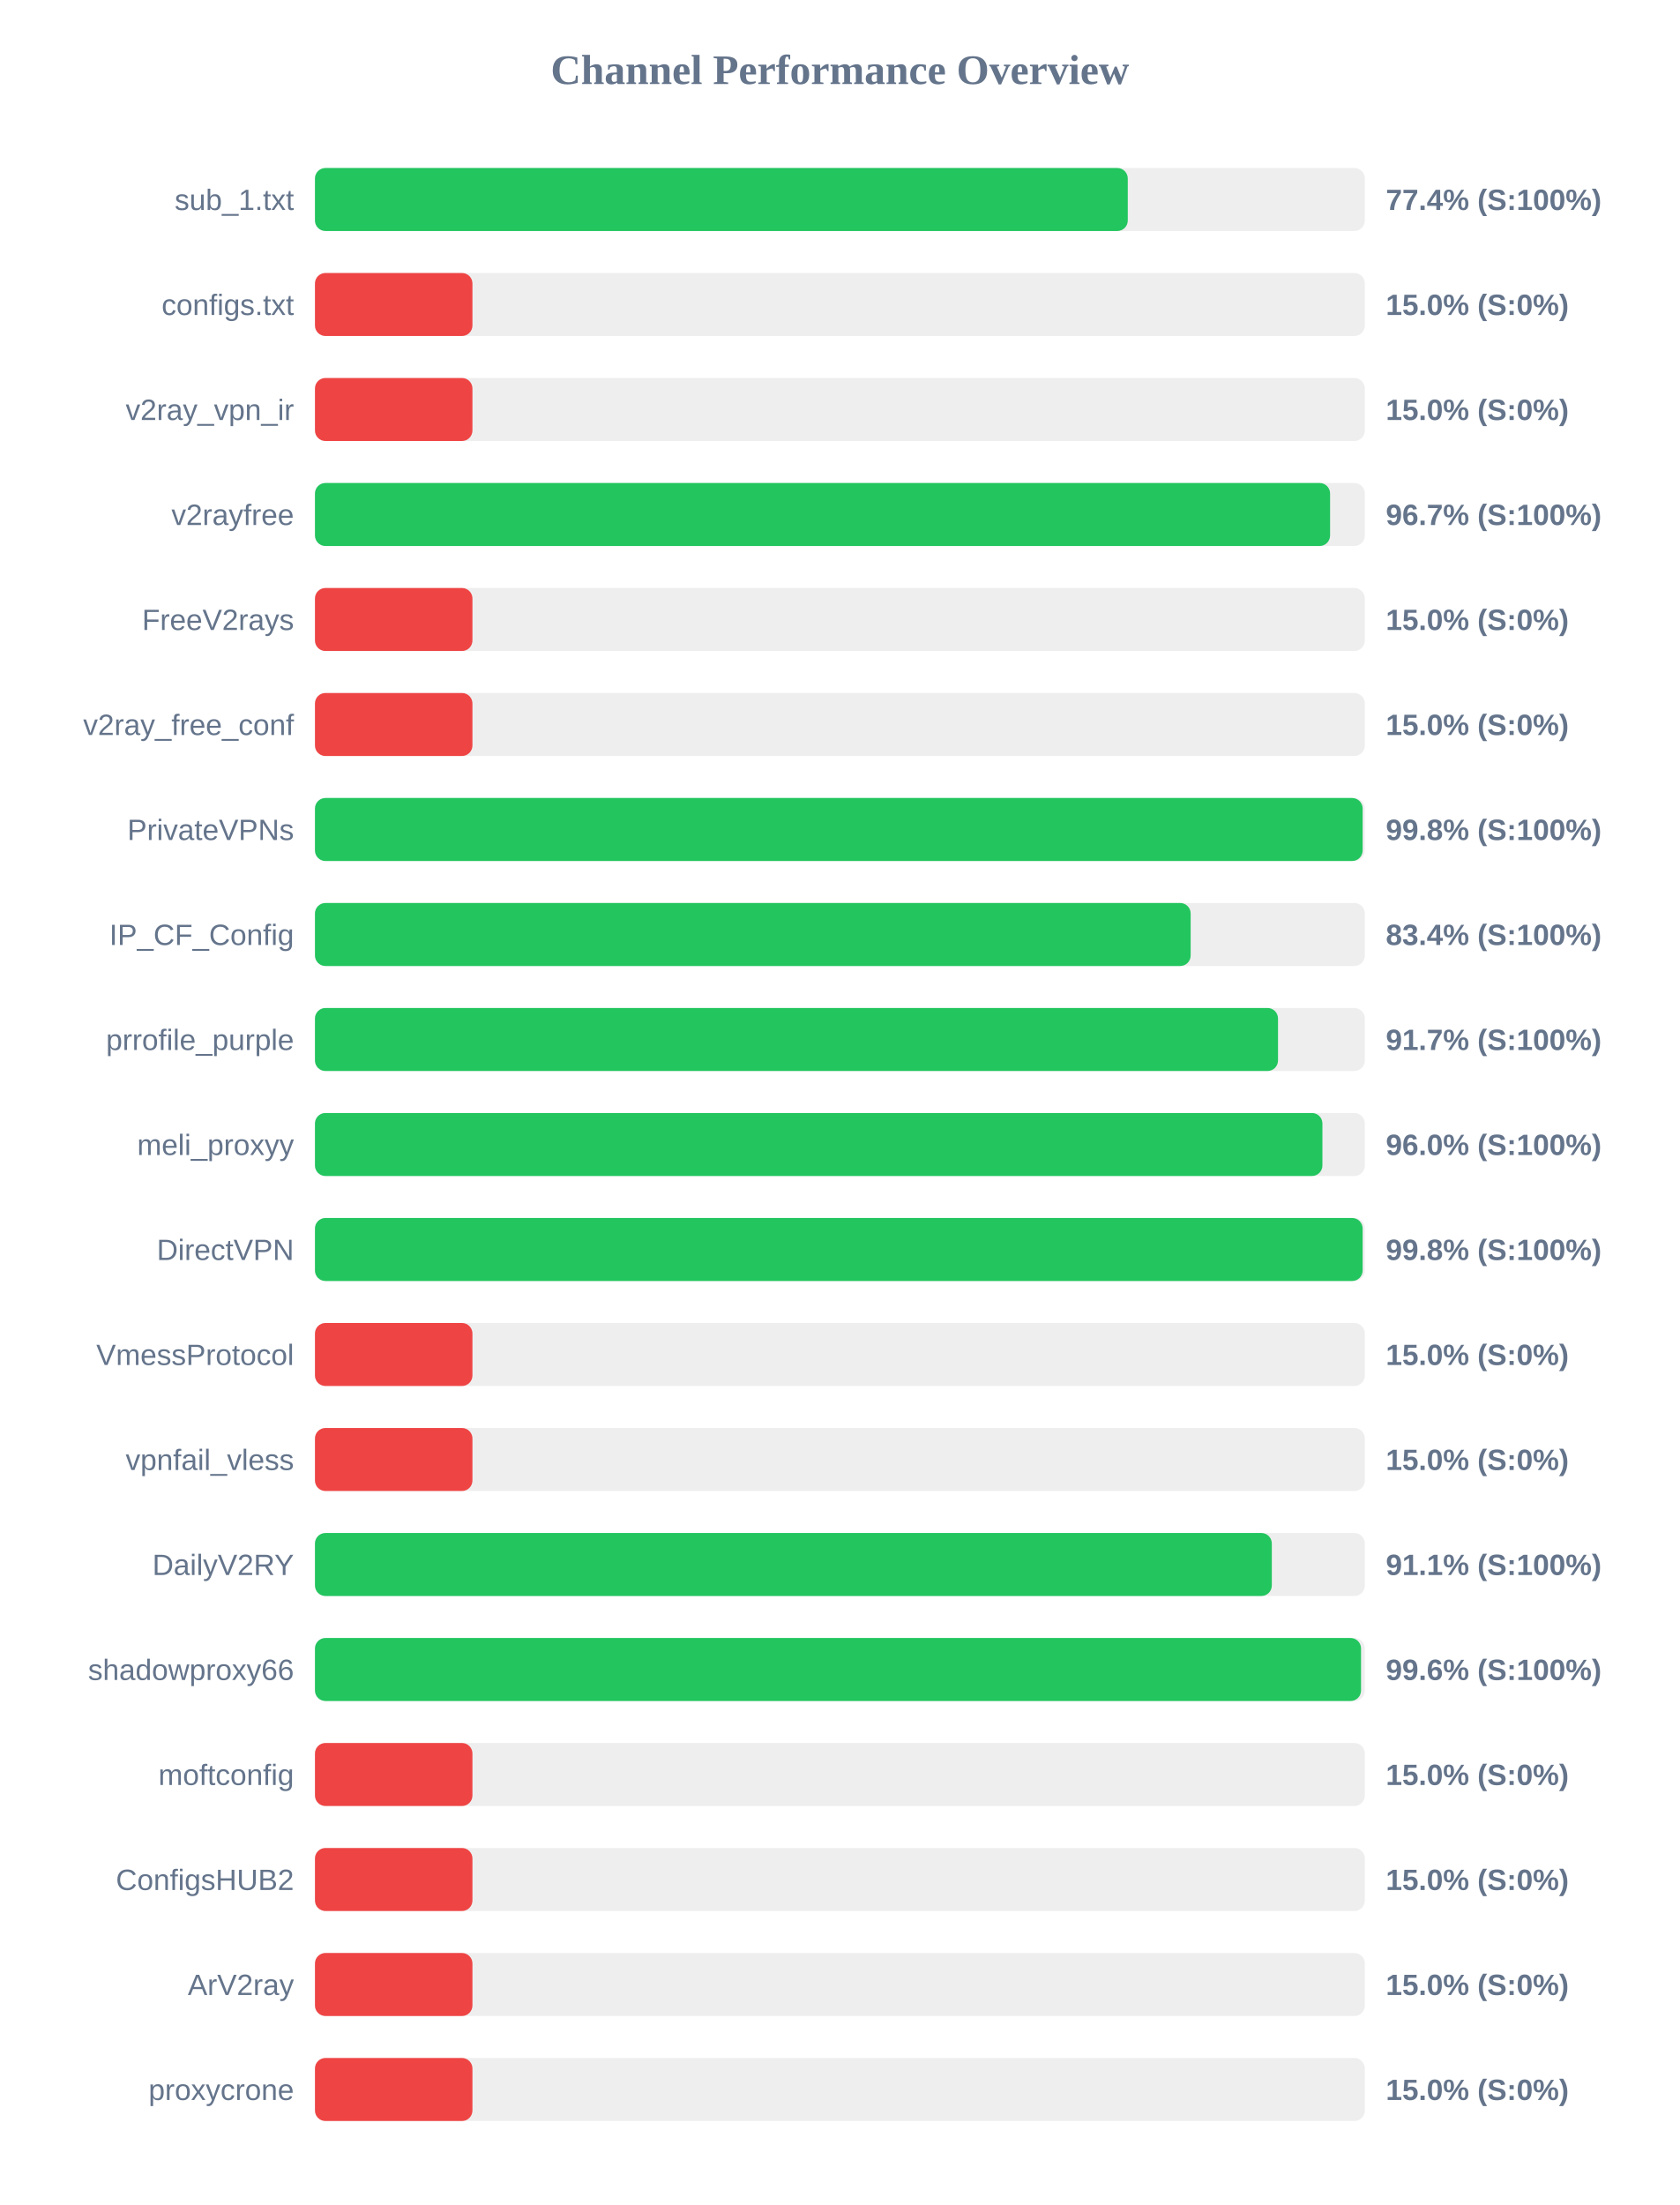
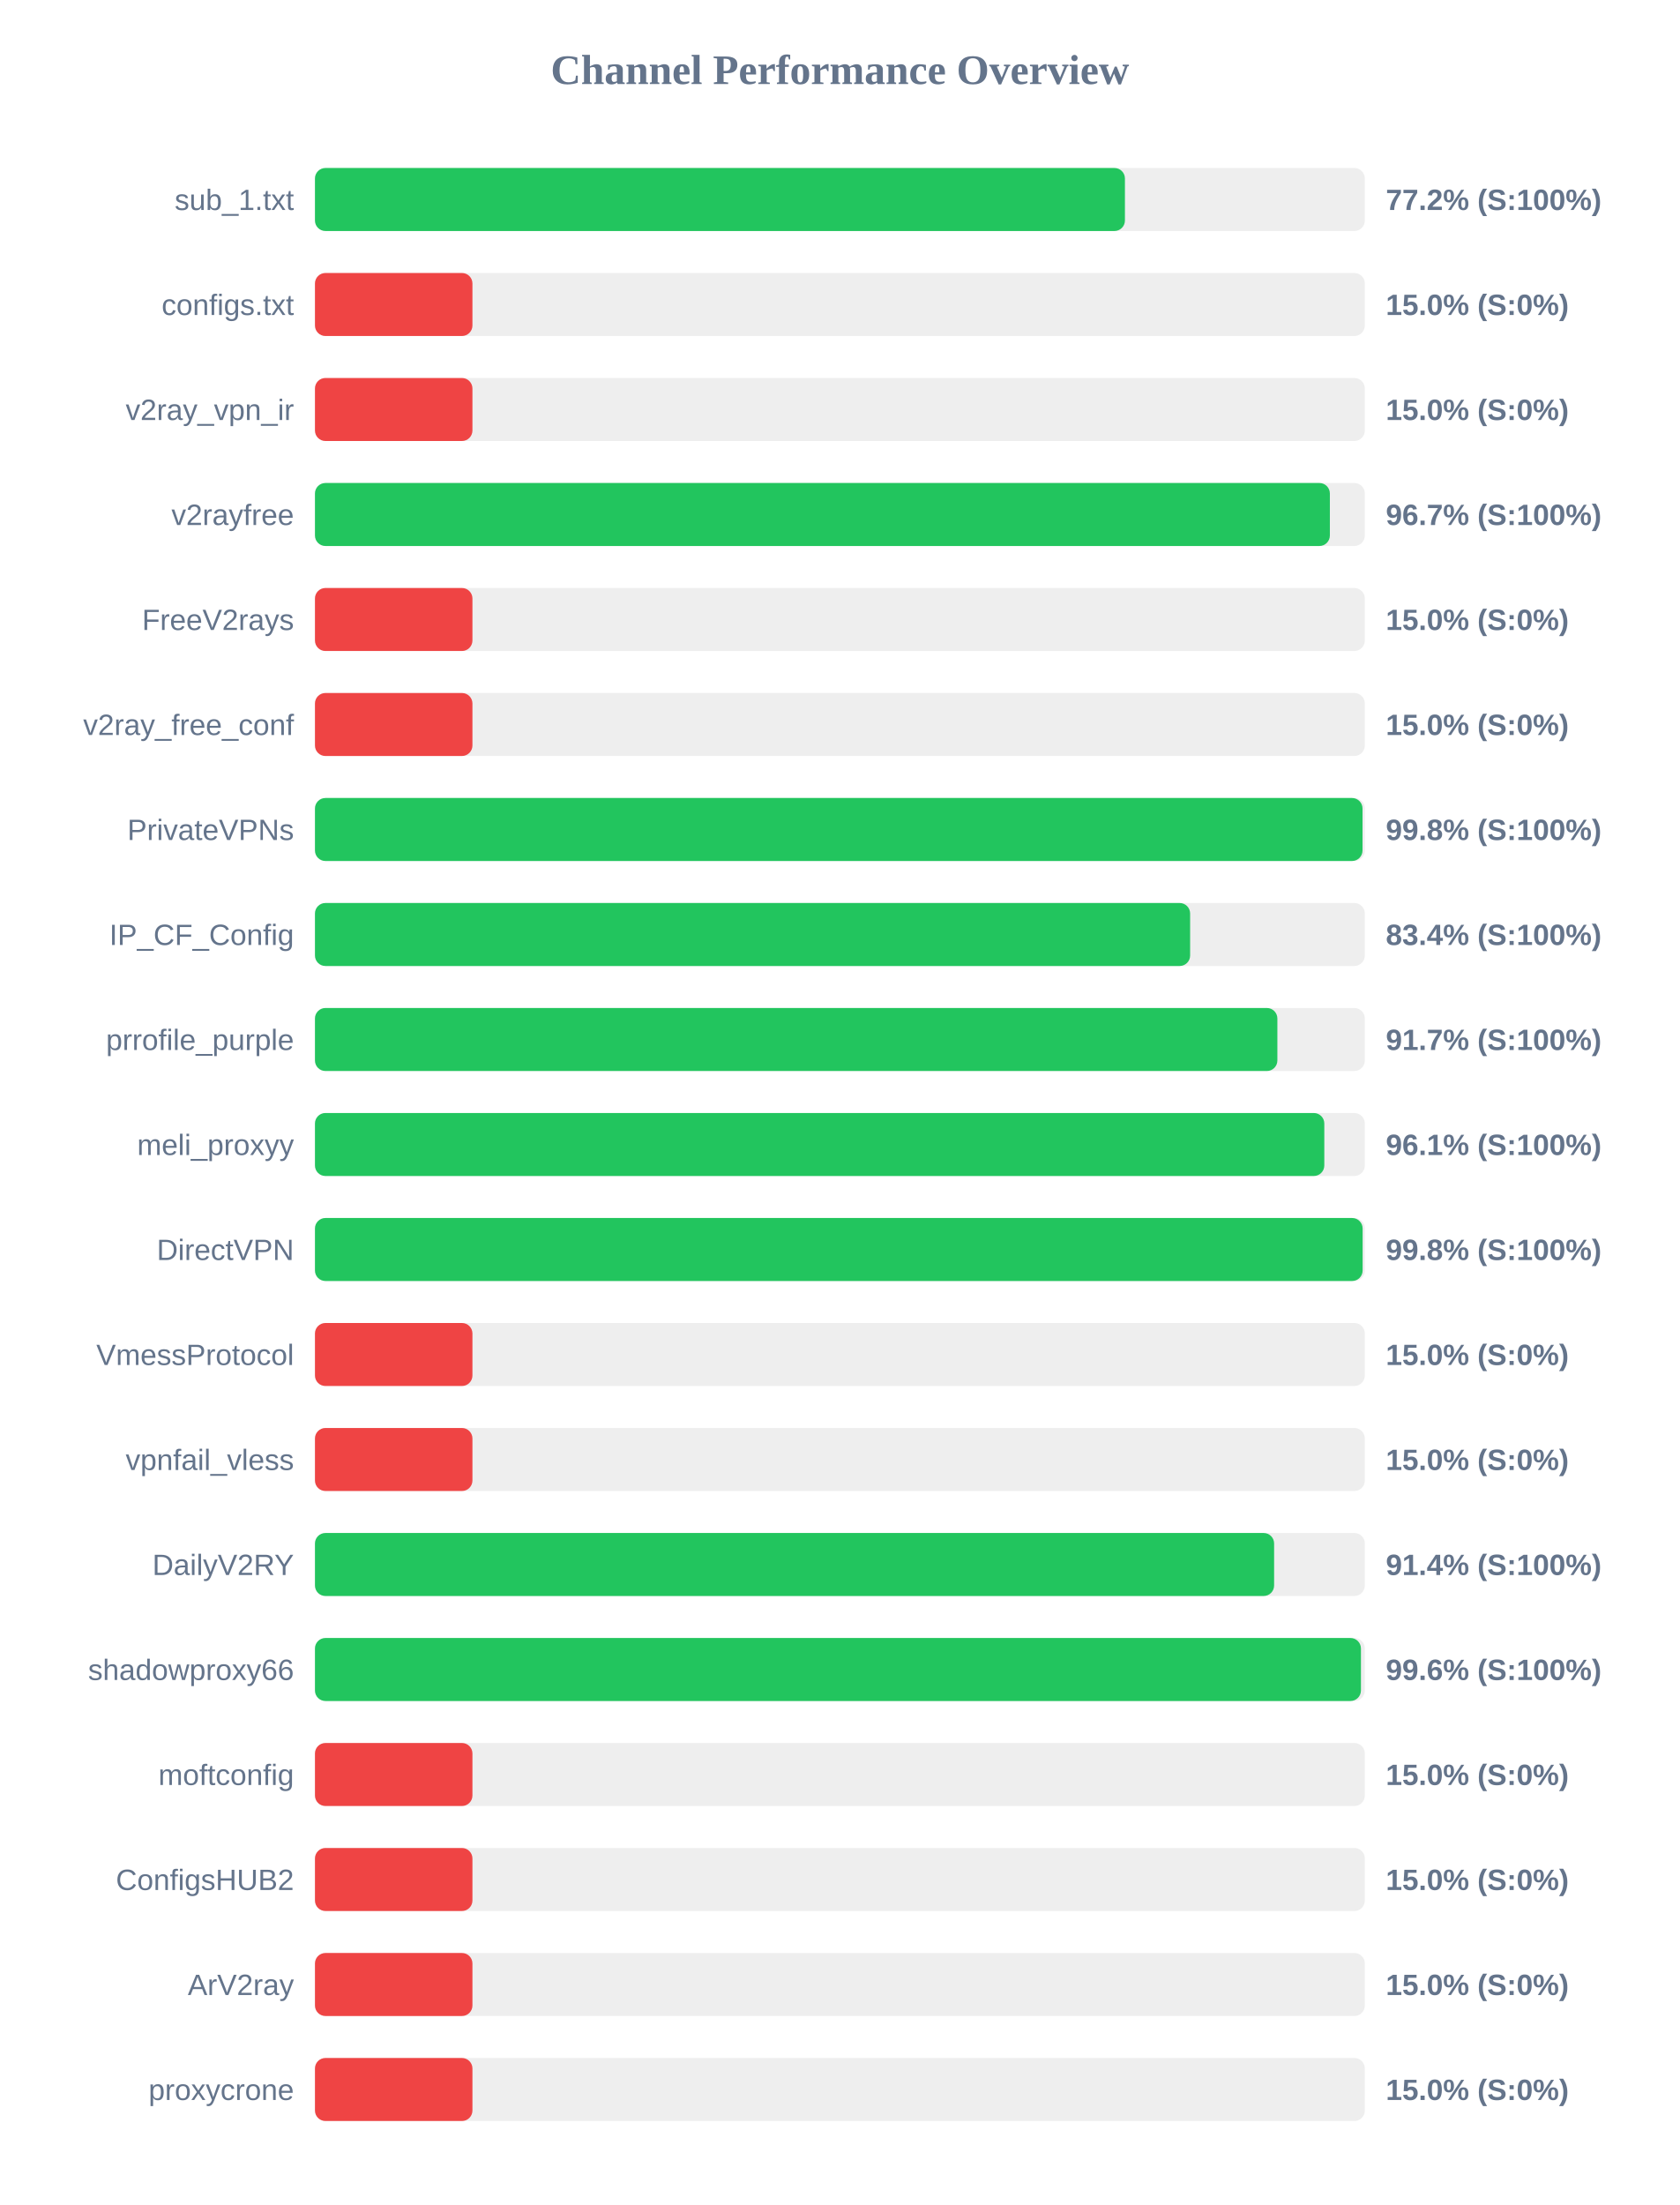
<svg xmlns="http://www.w3.org/2000/svg" width="800" height="1050" version="1.1">
  <style>
        .row { font: 14px Arial; fill: #64748b; }
        .score { font: bold 14px Arial; fill: #64748b; }
    </style>
  <text x="400" y="40" text-anchor="middle" font-size="20px" font-weight="bold" fill="#64748b">Channel Performance Overview</text>
  <rect x="150" y="80" width="500" height="30" fill="#eee" rx="5" />
-   <rect x="150" y="80" width="387.1" height="30" fill="#22c55e" rx="5" />
+   <rect x="150" y="80" width="385.75" height="30" fill="#22c55e" rx="5" />
  <text x="140" y="100" text-anchor="end" class="row">sub_1.txt</text>
-   <text x="660" y="100" text-anchor="start" class="score">77.4% (S:100%)</text>
+   <text x="660" y="100" text-anchor="start" class="score">77.2% (S:100%)</text>
  <rect x="150" y="130" width="500" height="30" fill="#eee" rx="5" />
  <rect x="150" y="130" width="75.0" height="30" fill="#ef4444" rx="5" />
  <text x="140" y="150" text-anchor="end" class="row">configs.txt</text>
  <text x="660" y="150" text-anchor="start" class="score">15.0% (S:0%)</text>
  <rect x="150" y="180" width="500" height="30" fill="#eee" rx="5" />
  <rect x="150" y="180" width="75.0" height="30" fill="#ef4444" rx="5" />
  <text x="140" y="200" text-anchor="end" class="row">v2ray_vpn_ir</text>
  <text x="660" y="200" text-anchor="start" class="score">15.0% (S:0%)</text>
  <rect x="150" y="230" width="500" height="30" fill="#eee" rx="5" />
-   <rect x="150" y="230" width="483.45" height="30" fill="#22c55e" rx="5" />
+   <rect x="150" y="230" width="483.35" height="30" fill="#22c55e" rx="5" />
  <text x="140" y="250" text-anchor="end" class="row">v2rayfree</text>
  <text x="660" y="250" text-anchor="start" class="score">96.7% (S:100%)</text>
  <rect x="150" y="280" width="500" height="30" fill="#eee" rx="5" />
  <rect x="150" y="280" width="75.0" height="30" fill="#ef4444" rx="5" />
  <text x="140" y="300" text-anchor="end" class="row">FreeV2rays</text>
  <text x="660" y="300" text-anchor="start" class="score">15.0% (S:0%)</text>
  <rect x="150" y="330" width="500" height="30" fill="#eee" rx="5" />
  <rect x="150" y="330" width="75.0" height="30" fill="#ef4444" rx="5" />
  <text x="140" y="350" text-anchor="end" class="row">v2ray_free_conf</text>
  <text x="660" y="350" text-anchor="start" class="score">15.0% (S:0%)</text>
  <rect x="150" y="380" width="500" height="30" fill="#eee" rx="5" />
-   <rect x="150" y="380" width="498.95" height="30" fill="#22c55e" rx="5" />
+   <rect x="150" y="380" width="498.9" height="30" fill="#22c55e" rx="5" />
  <text x="140" y="400" text-anchor="end" class="row">PrivateVPNs</text>
  <text x="660" y="400" text-anchor="start" class="score">99.8% (S:100%)</text>
  <rect x="150" y="430" width="500" height="30" fill="#eee" rx="5" />
-   <rect x="150" y="430" width="417.05" height="30" fill="#22c55e" rx="5" />
+   <rect x="150" y="430" width="416.8" height="30" fill="#22c55e" rx="5" />
  <text x="140" y="450" text-anchor="end" class="row">IP_CF_Config</text>
  <text x="660" y="450" text-anchor="start" class="score">83.4% (S:100%)</text>
  <rect x="150" y="480" width="500" height="30" fill="#eee" rx="5" />
-   <rect x="150" y="480" width="458.65" height="30" fill="#22c55e" rx="5" />
+   <rect x="150" y="480" width="458.35" height="30" fill="#22c55e" rx="5" />
  <text x="140" y="500" text-anchor="end" class="row">prrofile_purple</text>
  <text x="660" y="500" text-anchor="start" class="score">91.7% (S:100%)</text>
  <rect x="150" y="530" width="500" height="30" fill="#eee" rx="5" />
-   <rect x="150" y="530" width="479.8" height="30" fill="#22c55e" rx="5" />
+   <rect x="150" y="530" width="480.7" height="30" fill="#22c55e" rx="5" />
  <text x="140" y="550" text-anchor="end" class="row">meli_proxyy</text>
-   <text x="660" y="550" text-anchor="start" class="score">96.0% (S:100%)</text>
+   <text x="660" y="550" text-anchor="start" class="score">96.1% (S:100%)</text>
  <rect x="150" y="580" width="500" height="30" fill="#eee" rx="5" />
  <rect x="150" y="580" width="498.95" height="30" fill="#22c55e" rx="5" />
  <text x="140" y="600" text-anchor="end" class="row">DirectVPN</text>
  <text x="660" y="600" text-anchor="start" class="score">99.8% (S:100%)</text>
  <rect x="150" y="630" width="500" height="30" fill="#eee" rx="5" />
  <rect x="150" y="630" width="75.0" height="30" fill="#ef4444" rx="5" />
  <text x="140" y="650" text-anchor="end" class="row">VmessProtocol</text>
  <text x="660" y="650" text-anchor="start" class="score">15.0% (S:0%)</text>
  <rect x="150" y="680" width="500" height="30" fill="#eee" rx="5" />
  <rect x="150" y="680" width="75.0" height="30" fill="#ef4444" rx="5" />
  <text x="140" y="700" text-anchor="end" class="row">vpnfail_vless</text>
  <text x="660" y="700" text-anchor="start" class="score">15.0% (S:0%)</text>
  <rect x="150" y="730" width="500" height="30" fill="#eee" rx="5" />
-   <rect x="150" y="730" width="455.7" height="30" fill="#22c55e" rx="5" />
+   <rect x="150" y="730" width="456.8" height="30" fill="#22c55e" rx="5" />
  <text x="140" y="750" text-anchor="end" class="row">DailyV2RY</text>
-   <text x="660" y="750" text-anchor="start" class="score">91.1% (S:100%)</text>
+   <text x="660" y="750" text-anchor="start" class="score">91.4% (S:100%)</text>
  <rect x="150" y="780" width="500" height="30" fill="#eee" rx="5" />
-   <rect x="150" y="780" width="498.2" height="30" fill="#22c55e" rx="5" />
+   <rect x="150" y="780" width="498.15" height="30" fill="#22c55e" rx="5" />
  <text x="140" y="800" text-anchor="end" class="row">shadowproxy66</text>
  <text x="660" y="800" text-anchor="start" class="score">99.6% (S:100%)</text>
  <rect x="150" y="830" width="500" height="30" fill="#eee" rx="5" />
  <rect x="150" y="830" width="75.0" height="30" fill="#ef4444" rx="5" />
  <text x="140" y="850" text-anchor="end" class="row">moftconfig</text>
  <text x="660" y="850" text-anchor="start" class="score">15.0% (S:0%)</text>
  <rect x="150" y="880" width="500" height="30" fill="#eee" rx="5" />
  <rect x="150" y="880" width="75.0" height="30" fill="#ef4444" rx="5" />
  <text x="140" y="900" text-anchor="end" class="row">ConfigsHUB2</text>
  <text x="660" y="900" text-anchor="start" class="score">15.0% (S:0%)</text>
  <rect x="150" y="930" width="500" height="30" fill="#eee" rx="5" />
  <rect x="150" y="930" width="75.0" height="30" fill="#ef4444" rx="5" />
  <text x="140" y="950" text-anchor="end" class="row">ArV2ray</text>
  <text x="660" y="950" text-anchor="start" class="score">15.0% (S:0%)</text>
  <rect x="150" y="980" width="500" height="30" fill="#eee" rx="5" />
  <rect x="150" y="980" width="75.0" height="30" fill="#ef4444" rx="5" />
  <text x="140" y="1000" text-anchor="end" class="row">proxycrone</text>
  <text x="660" y="1000" text-anchor="start" class="score">15.0% (S:0%)</text>
</svg>
